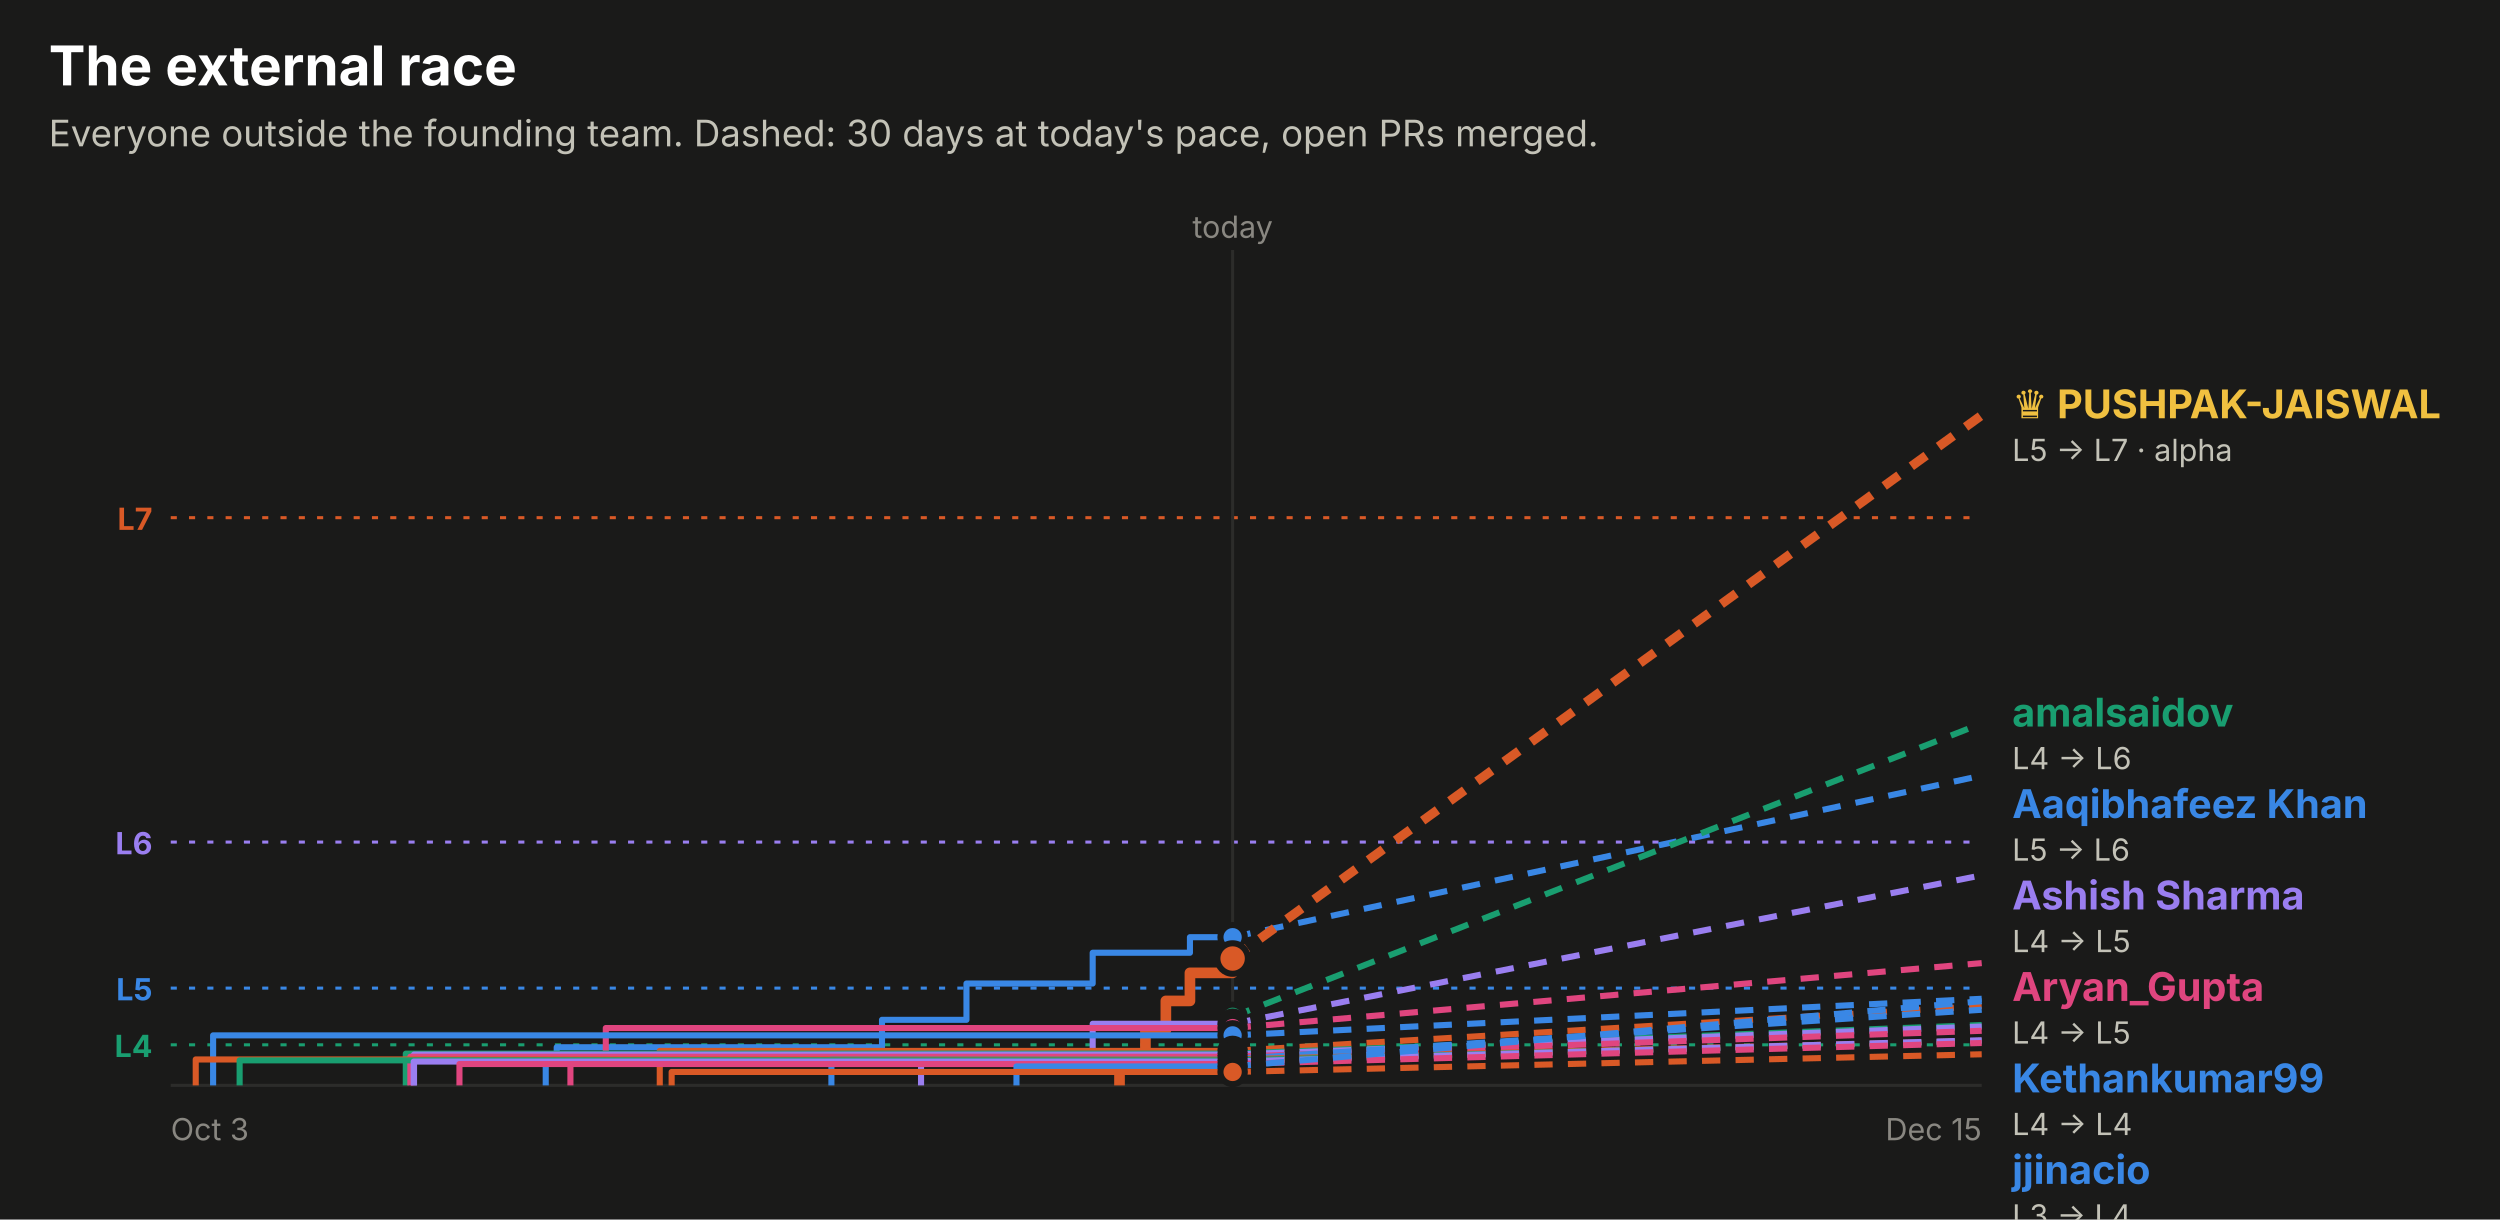
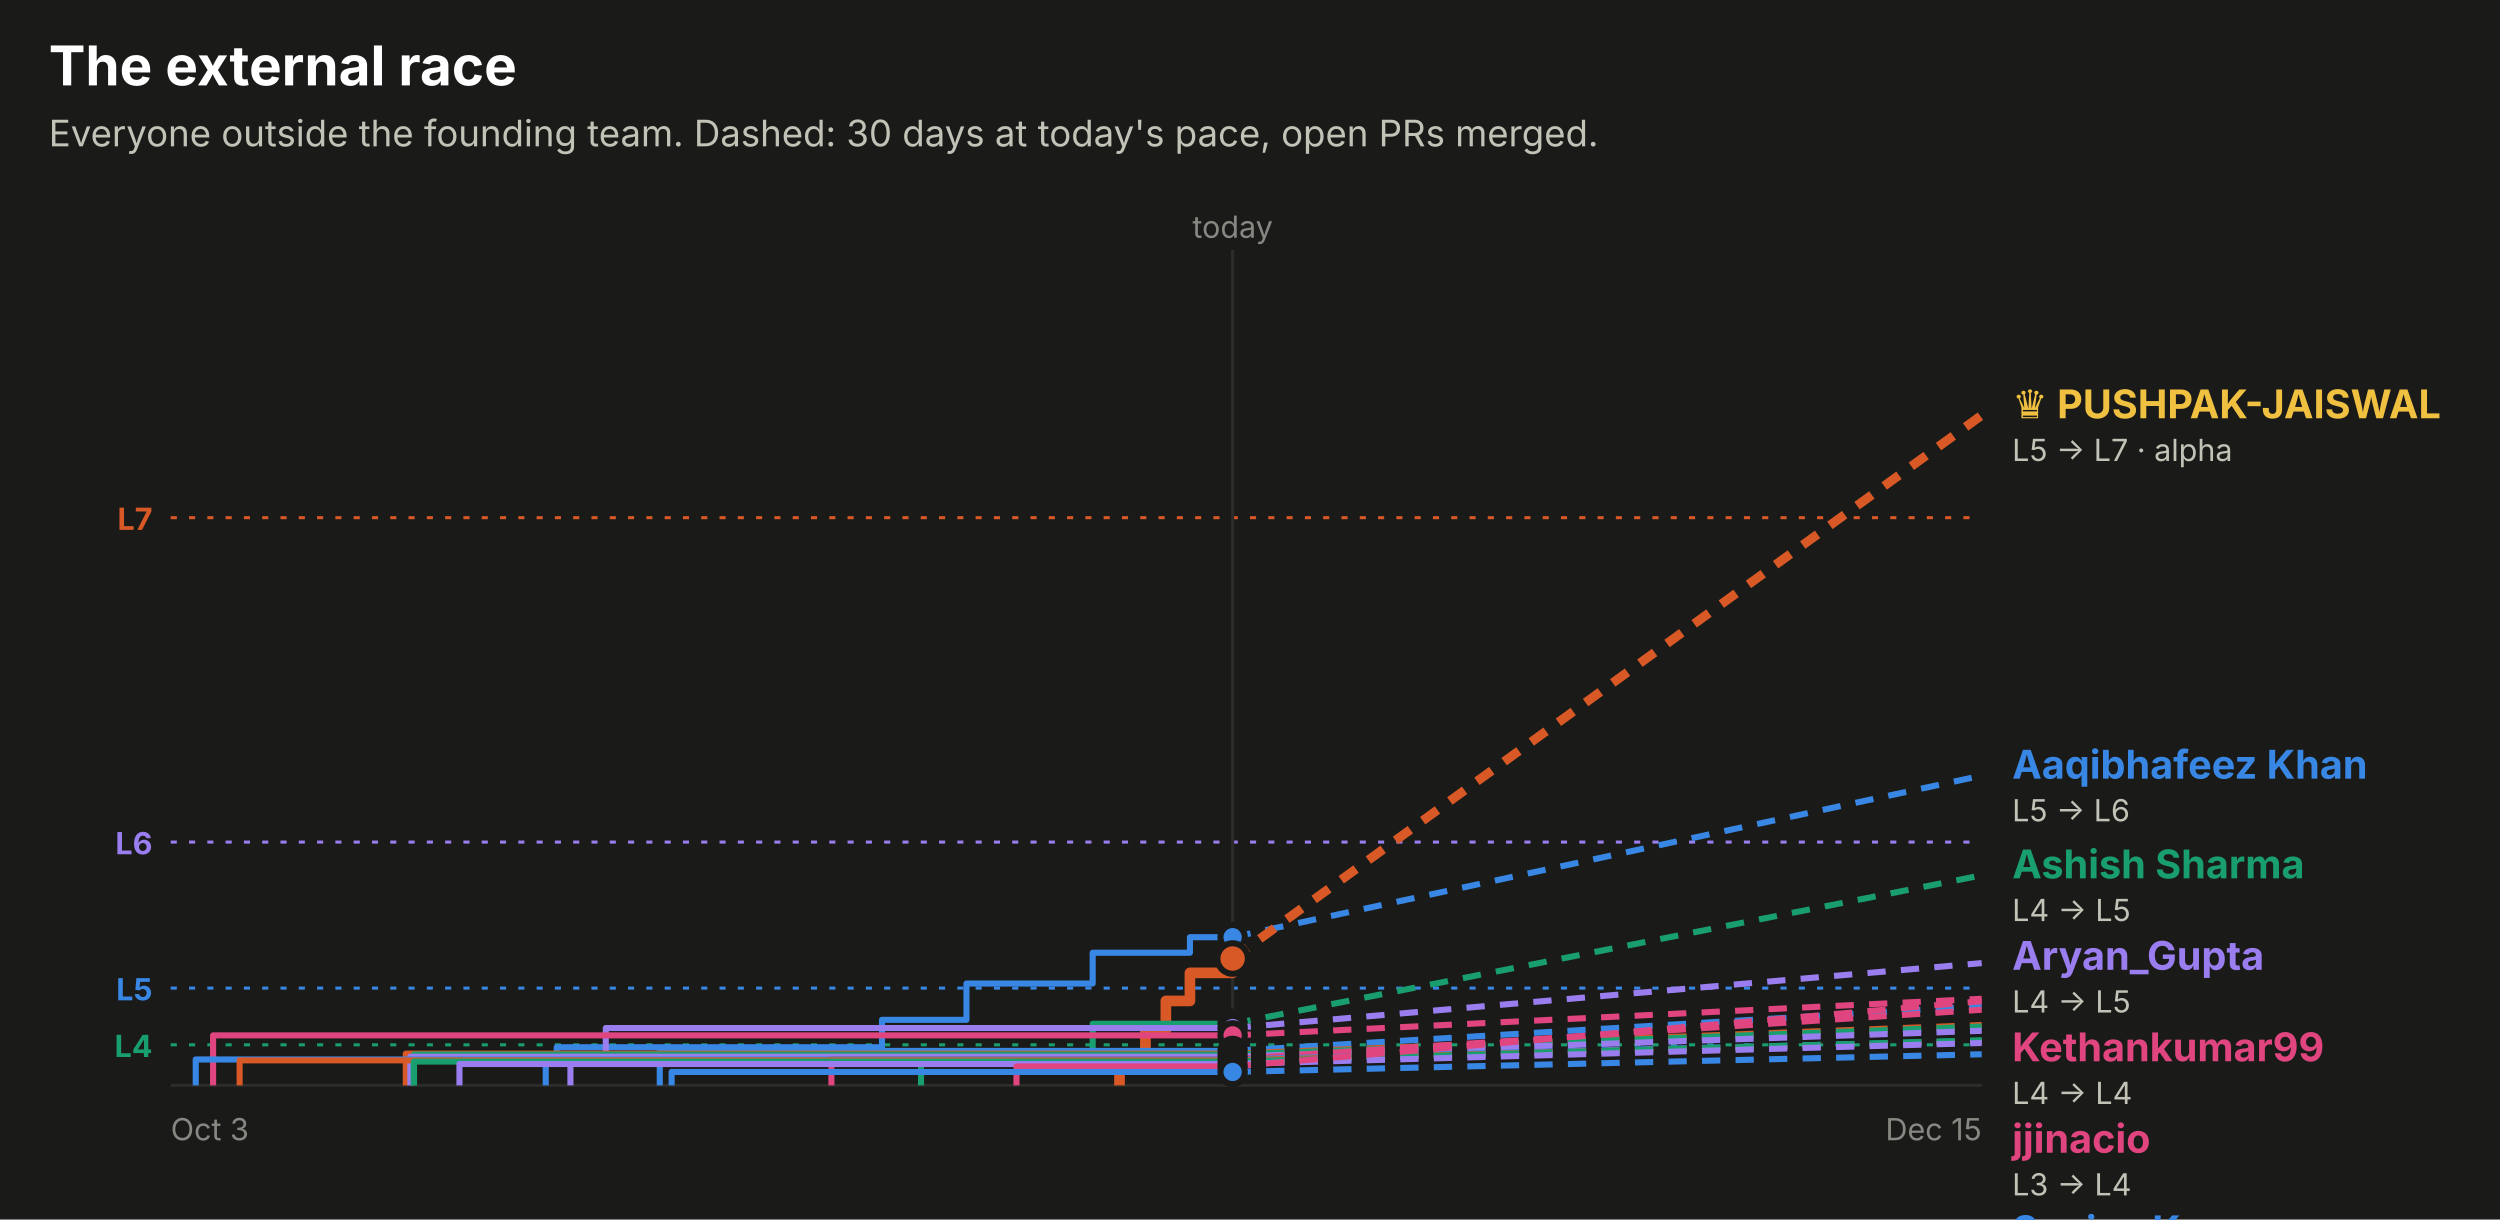
<svg xmlns="http://www.w3.org/2000/svg" width="820" height="400" viewBox="0 0 820 400" role="img" font-family="system-ui, -apple-system, 'Segoe UI', sans-serif">
  <rect x="0.0" y="0.0" width="820.0" height="400.0" rx="0" fill="#1a1a19" />
  <text x="16.0" y="28.0" fill="#ffffff" font-size="18" font-weight="700" text-anchor="start">The external race</text>
  <text x="16.0" y="48.0" fill="#c3c2b7" font-size="12" font-weight="400" text-anchor="start">Everyone outside the founding team. Dashed: 30 days at today's pace, open PRs merged.</text>
  <line x1="56" x2="650" y1="169.8" y2="169.8" stroke="#d95926" stroke-dasharray="2 4" />
  <text x="50.0" y="173.8" fill="#d95926" font-size="10" font-weight="700" text-anchor="end">L7</text>
  <line x1="56" x2="650" y1="276.2" y2="276.2" stroke="#9a7ef0" stroke-dasharray="2 4" />
  <text x="50.0" y="280.2" fill="#9a7ef0" font-size="10" font-weight="700" text-anchor="end">L6</text>
  <line x1="56" x2="650" y1="324.1" y2="324.1" stroke="#3987e5" stroke-dasharray="2 4" />
  <text x="50.0" y="328.1" fill="#3987e5" font-size="10" font-weight="700" text-anchor="end">L5</text>
  <line x1="56" x2="650" y1="342.7" y2="342.7" stroke="#199e70" stroke-dasharray="2 4" />
  <text x="50.0" y="346.7" fill="#199e70" font-size="10" font-weight="700" text-anchor="end">L4</text>
  <line x1="404.3" x2="404.3" y1="82" y2="356" stroke="#2c2c2a" />
  <text x="404.3" y="78.0" fill="#898781" font-size="10" font-weight="400" text-anchor="middle">today</text>
  <line x1="56" x2="650" y1="356" y2="356" stroke="#2c2c2a" />
  <text x="56.0" y="374.0" fill="#898781" font-size="10" font-weight="400" text-anchor="start">Oct 3</text>
  <text x="650.0" y="374.0" fill="#898781" font-size="10" font-weight="400" text-anchor="end">Dec 15</text>
  <path d="M179.0,356.0 H179.0 V347.7 H182.6 V343.5 H289.3 V334.5 H317.0 V322.6 H358.4 V312.5 H390.3 V307.4 H404.3" fill="none" stroke="#3987e5" stroke-width="2" stroke-linejoin="round" />
  <line x1="404.3" x2="650" y1="307.4" y2="254.4" stroke="#3987e5" stroke-width="2" stroke-dasharray="6 5" />
  <circle cx="404.3" cy="307.4" r="4" fill="#3987e5" stroke="#1a1a19" stroke-width="2" />
  <path d="M367.2,356.0 H367.2 V347.2 H375.7 V337.9 H382.4 V328.3 H390.3 V319.1 H404.3 V314.4 H404.3" fill="none" stroke="#d95926" stroke-width="3.5" stroke-linejoin="round" />
  <line x1="404.3" x2="650" y1="314.4" y2="136.2" stroke="#d95926" stroke-width="3" stroke-dasharray="6 5" />
  <circle cx="404.3" cy="314.4" r="5" fill="#d95926" stroke="#1a1a19" stroke-width="2" />
-   <path d="M404.3,356.0 H404.3 V345.6 H404.3 V333.5 H404.3" fill="none" stroke="#199e70" stroke-width="2" stroke-linejoin="round" />
-   <line x1="404.3" x2="650" y1="333.5" y2="237.3" stroke="#199e70" stroke-width="2" stroke-dasharray="6 5" />
-   <circle cx="404.3" cy="333.5" r="4" fill="#199e70" stroke="#1a1a19" stroke-width="2" />
-   <path d="M302.1,356.0 H302.1 V345.2 H358.4 V335.8 H404.3" fill="none" stroke="#9a7ef0" stroke-width="2" stroke-linejoin="round" />
-   <line x1="404.3" x2="650" y1="335.8" y2="287.1" stroke="#9a7ef0" stroke-width="2" stroke-dasharray="6 5" />
-   <circle cx="404.3" cy="335.8" r="4" fill="#9a7ef0" stroke="#1a1a19" stroke-width="2" />
-   <path d="M187.1,356.0 H187.1 V348.9 H198.7 V337.2 H404.3" fill="none" stroke="#e0457f" stroke-width="2" stroke-linejoin="round" />
-   <line x1="404.3" x2="650" y1="337.2" y2="315.9" stroke="#e0457f" stroke-width="2" stroke-dasharray="6 5" />
-   <circle cx="404.3" cy="337.2" r="4" fill="#e0457f" stroke="#1a1a19" stroke-width="2" />
-   <path d="M69.9,356.0 H69.9 V339.6 H404.3" fill="none" stroke="#3987e5" stroke-width="2" stroke-linejoin="round" />
-   <line x1="404.3" x2="650" y1="339.6" y2="327.6" stroke="#3987e5" stroke-width="2" stroke-dasharray="6 5" />
-   <circle cx="404.3" cy="339.6" r="4" fill="#3987e5" stroke="#1a1a19" stroke-width="2" />
-   <path d="M216.4,356.0 H216.4 V344.7 H404.3" fill="none" stroke="#d95926" stroke-width="2" stroke-linejoin="round" />
-   <line x1="404.3" x2="650" y1="344.7" y2="330.0" stroke="#d95926" stroke-width="2" stroke-dasharray="6 5" />
-   <circle cx="404.3" cy="344.7" r="4" fill="#d95926" stroke="#1a1a19" stroke-width="2" />
-   <path d="M133.1,356.0 H133.1 V345.6 H404.3" fill="none" stroke="#199e70" stroke-width="2" stroke-linejoin="round" />
-   <line x1="404.3" x2="650" y1="345.6" y2="336.2" stroke="#199e70" stroke-width="2" stroke-dasharray="6 5" />
-   <circle cx="404.3" cy="345.6" r="4" fill="#199e70" stroke="#1a1a19" stroke-width="2" />
-   <path d="M135.8,356.0 H135.8 V345.9 H404.3" fill="none" stroke="#9a7ef0" stroke-width="2" stroke-linejoin="round" />
-   <line x1="404.3" x2="650" y1="345.9" y2="336.7" stroke="#9a7ef0" stroke-width="2" stroke-dasharray="6 5" />
-   <circle cx="404.3" cy="345.9" r="4" fill="#9a7ef0" stroke="#1a1a19" stroke-width="2" />
-   <path d="M134.6,356.0 H134.6 V346.6 H404.3" fill="none" stroke="#e0457f" stroke-width="2" stroke-linejoin="round" />
-   <line x1="404.3" x2="650" y1="346.6" y2="338.1" stroke="#e0457f" stroke-width="2" stroke-dasharray="6 5" />
-   <circle cx="404.3" cy="346.6" r="4" fill="#e0457f" stroke="#1a1a19" stroke-width="2" />
-   <path d="M272.7,356.0 H272.7 V347.4 H404.3" fill="none" stroke="#3987e5" stroke-width="2" stroke-linejoin="round" />
-   <line x1="404.3" x2="650" y1="347.4" y2="331.2" stroke="#3987e5" stroke-width="2" stroke-dasharray="6 5" />
-   <circle cx="404.3" cy="347.4" r="4" fill="#3987e5" stroke="#1a1a19" stroke-width="2" />
-   <path d="M64.2,356.0 H64.2 V347.5 H404.3" fill="none" stroke="#d95926" stroke-width="2" stroke-linejoin="round" />
-   <line x1="404.3" x2="650" y1="347.5" y2="341.4" stroke="#d95926" stroke-width="2" stroke-dasharray="6 5" />
-   <circle cx="404.3" cy="347.5" r="4" fill="#d95926" stroke="#1a1a19" stroke-width="2" />
-   <path d="M78.6,356.0 H78.6 V347.8 H404.3" fill="none" stroke="#199e70" stroke-width="2" stroke-linejoin="round" />
-   <line x1="404.3" x2="650" y1="347.8" y2="341.6" stroke="#199e70" stroke-width="2" stroke-dasharray="6 5" />
-   <circle cx="404.3" cy="347.8" r="4" fill="#199e70" stroke="#1a1a19" stroke-width="2" />
-   <path d="M135.7,356.0 H135.7 V348.2 H404.3" fill="none" stroke="#9a7ef0" stroke-width="2" stroke-linejoin="round" />
-   <line x1="404.3" x2="650" y1="348.2" y2="341.2" stroke="#9a7ef0" stroke-width="2" stroke-dasharray="6 5" />
-   <circle cx="404.3" cy="348.2" r="4" fill="#9a7ef0" stroke="#1a1a19" stroke-width="2" />
-   <path d="M150.7,356.0 H150.7 V349.0 H404.3" fill="none" stroke="#e0457f" stroke-width="2" stroke-linejoin="round" />
-   <line x1="404.3" x2="650" y1="349.0" y2="342.1" stroke="#e0457f" stroke-width="2" stroke-dasharray="6 5" />
-   <circle cx="404.3" cy="349.0" r="4" fill="#e0457f" stroke="#1a1a19" stroke-width="2" />
-   <path d="M333.4,356.0 H333.4 V349.8 H404.3" fill="none" stroke="#3987e5" stroke-width="2" stroke-linejoin="round" />
-   <line x1="404.3" x2="650" y1="349.8" y2="328.4" stroke="#3987e5" stroke-width="2" stroke-dasharray="6 5" />
-   <circle cx="404.3" cy="349.8" r="4" fill="#3987e5" stroke="#1a1a19" stroke-width="2" />
-   <path d="M220.3,356.0 H220.3 V351.6 H404.3" fill="none" stroke="#d95926" stroke-width="2" stroke-linejoin="round" />
-   <line x1="404.3" x2="650" y1="351.6" y2="345.8" stroke="#d95926" stroke-width="2" stroke-dasharray="6 5" />
-   <circle cx="404.3" cy="351.6" r="4" fill="#d95926" stroke="#1a1a19" stroke-width="2" />
+   <path d="M302.1,356.0 H302.1 V345.2 H358.4 V335.8 H404.3" fill="none" stroke="#199e70" stroke-width="2" stroke-linejoin="round" />
+   <line x1="404.3" x2="650" y1="335.8" y2="287.1" stroke="#199e70" stroke-width="2" stroke-dasharray="6 5" />
+   <circle cx="404.3" cy="335.8" r="4" fill="#199e70" stroke="#1a1a19" stroke-width="2" />
+   <path d="M187.1,356.0 H187.1 V348.9 H198.7 V337.2 H404.3" fill="none" stroke="#9a7ef0" stroke-width="2" stroke-linejoin="round" />
+   <line x1="404.3" x2="650" y1="337.2" y2="315.9" stroke="#9a7ef0" stroke-width="2" stroke-dasharray="6 5" />
+   <circle cx="404.3" cy="337.2" r="4" fill="#9a7ef0" stroke="#1a1a19" stroke-width="2" />
+   <path d="M69.9,356.0 H69.9 V339.6 H404.3" fill="none" stroke="#e0457f" stroke-width="2" stroke-linejoin="round" />
+   <line x1="404.3" x2="650" y1="339.6" y2="327.6" stroke="#e0457f" stroke-width="2" stroke-dasharray="6 5" />
+   <circle cx="404.3" cy="339.6" r="4" fill="#e0457f" stroke="#1a1a19" stroke-width="2" />
+   <path d="M216.4,356.0 H216.4 V344.7 H404.3" fill="none" stroke="#3987e5" stroke-width="2" stroke-linejoin="round" />
+   <line x1="404.3" x2="650" y1="344.7" y2="330.0" stroke="#3987e5" stroke-width="2" stroke-dasharray="6 5" />
+   <circle cx="404.3" cy="344.7" r="4" fill="#3987e5" stroke="#1a1a19" stroke-width="2" />
+   <path d="M133.1,356.0 H133.1 V345.6 H404.3" fill="none" stroke="#d95926" stroke-width="2" stroke-linejoin="round" />
+   <line x1="404.3" x2="650" y1="345.6" y2="336.2" stroke="#d95926" stroke-width="2" stroke-dasharray="6 5" />
+   <circle cx="404.3" cy="345.6" r="4" fill="#d95926" stroke="#1a1a19" stroke-width="2" />
+   <path d="M135.8,356.0 H135.8 V345.9 H404.3" fill="none" stroke="#199e70" stroke-width="2" stroke-linejoin="round" />
+   <line x1="404.3" x2="650" y1="345.9" y2="336.7" stroke="#199e70" stroke-width="2" stroke-dasharray="6 5" />
+   <circle cx="404.3" cy="345.9" r="4" fill="#199e70" stroke="#1a1a19" stroke-width="2" />
+   <path d="M134.6,356.0 H134.6 V346.6 H404.3" fill="none" stroke="#9a7ef0" stroke-width="2" stroke-linejoin="round" />
+   <line x1="404.3" x2="650" y1="346.6" y2="338.1" stroke="#9a7ef0" stroke-width="2" stroke-dasharray="6 5" />
+   <circle cx="404.3" cy="346.6" r="4" fill="#9a7ef0" stroke="#1a1a19" stroke-width="2" />
+   <path d="M272.7,356.0 H272.7 V347.4 H404.3" fill="none" stroke="#e0457f" stroke-width="2" stroke-linejoin="round" />
+   <line x1="404.3" x2="650" y1="347.4" y2="331.2" stroke="#e0457f" stroke-width="2" stroke-dasharray="6 5" />
+   <circle cx="404.3" cy="347.4" r="4" fill="#e0457f" stroke="#1a1a19" stroke-width="2" />
+   <path d="M64.2,356.0 H64.2 V347.5 H404.3" fill="none" stroke="#3987e5" stroke-width="2" stroke-linejoin="round" />
+   <line x1="404.3" x2="650" y1="347.5" y2="341.4" stroke="#3987e5" stroke-width="2" stroke-dasharray="6 5" />
+   <circle cx="404.3" cy="347.5" r="4" fill="#3987e5" stroke="#1a1a19" stroke-width="2" />
+   <path d="M78.6,356.0 H78.6 V347.8 H404.3" fill="none" stroke="#d95926" stroke-width="2" stroke-linejoin="round" />
+   <line x1="404.3" x2="650" y1="347.8" y2="341.6" stroke="#d95926" stroke-width="2" stroke-dasharray="6 5" />
+   <circle cx="404.3" cy="347.8" r="4" fill="#d95926" stroke="#1a1a19" stroke-width="2" />
+   <path d="M135.7,356.0 H135.7 V348.2 H404.3" fill="none" stroke="#199e70" stroke-width="2" stroke-linejoin="round" />
+   <line x1="404.3" x2="650" y1="348.2" y2="341.2" stroke="#199e70" stroke-width="2" stroke-dasharray="6 5" />
+   <circle cx="404.3" cy="348.2" r="4" fill="#199e70" stroke="#1a1a19" stroke-width="2" />
+   <path d="M150.7,356.0 H150.7 V349.0 H404.3" fill="none" stroke="#9a7ef0" stroke-width="2" stroke-linejoin="round" />
+   <line x1="404.3" x2="650" y1="349.0" y2="342.1" stroke="#9a7ef0" stroke-width="2" stroke-dasharray="6 5" />
+   <circle cx="404.3" cy="349.0" r="4" fill="#9a7ef0" stroke="#1a1a19" stroke-width="2" />
+   <path d="M333.4,356.0 H333.4 V349.8 H404.3" fill="none" stroke="#e0457f" stroke-width="2" stroke-linejoin="round" />
+   <line x1="404.3" x2="650" y1="349.8" y2="328.4" stroke="#e0457f" stroke-width="2" stroke-dasharray="6 5" />
+   <circle cx="404.3" cy="349.8" r="4" fill="#e0457f" stroke="#1a1a19" stroke-width="2" />
+   <path d="M220.3,356.0 H220.3 V351.6 H404.3" fill="none" stroke="#3987e5" stroke-width="2" stroke-linejoin="round" />
+   <line x1="404.3" x2="650" y1="351.6" y2="345.8" stroke="#3987e5" stroke-width="2" stroke-dasharray="6 5" />
+   <circle cx="404.3" cy="351.6" r="4" fill="#3987e5" stroke="#1a1a19" stroke-width="2" />
  <text x="660.0" y="137.2" fill="#f0c040" font-size="13" font-weight="700" text-anchor="start">♛ PUSHPAK-JAISWAL</text>
  <text x="660.0" y="151.2" fill="#c3c2b7" font-size="10" font-weight="400" text-anchor="start">L5 → L7 · alpha</text>
-   <text x="660.0" y="238.3" fill="#199e70" font-size="13" font-weight="700" text-anchor="start">amalsaidov</text>
-   <text x="660.0" y="252.3" fill="#c3c2b7" font-size="10" font-weight="400" text-anchor="start">L4 → L6</text>
-   <text x="660.0" y="268.3" fill="#3987e5" font-size="13" font-weight="700" text-anchor="start">Aaqibhafeez Khan</text>
-   <text x="660.0" y="282.3" fill="#c3c2b7" font-size="10" font-weight="400" text-anchor="start">L5 → L6</text>
-   <text x="660.0" y="298.3" fill="#9a7ef0" font-size="13" font-weight="700" text-anchor="start">Ashish Sharma</text>
-   <text x="660.0" y="312.3" fill="#c3c2b7" font-size="10" font-weight="400" text-anchor="start">L4 → L5</text>
-   <text x="660.0" y="328.3" fill="#e0457f" font-size="13" font-weight="700" text-anchor="start">Aryan_Gupta</text>
-   <text x="660.0" y="342.3" fill="#c3c2b7" font-size="10" font-weight="400" text-anchor="start">L4 → L5</text>
-   <text x="660.0" y="358.3" fill="#3987e5" font-size="13" font-weight="700" text-anchor="start">Kethankumar99</text>
-   <text x="660.0" y="372.3" fill="#c3c2b7" font-size="10" font-weight="400" text-anchor="start">L4 → L4</text>
-   <text x="660.0" y="388.3" fill="#3987e5" font-size="13" font-weight="700" text-anchor="start">jjinacio</text>
-   <text x="660.0" y="402.3" fill="#c3c2b7" font-size="10" font-weight="400" text-anchor="start">L3 → L4</text>
-   <text x="660.0" y="418.3" fill="#d95926" font-size="13" font-weight="700" text-anchor="start">Sanjay K</text>
-   <text x="660.0" y="432.3" fill="#c3c2b7" font-size="10" font-weight="400" text-anchor="start">L3 → L4</text>
-   <text x="660.0" y="448.3" fill="#3987e5" font-size="13" font-weight="700" text-anchor="start">Sarthak Gupta</text>
-   <text x="660.0" y="462.3" fill="#c3c2b7" font-size="10" font-weight="400" text-anchor="start">L3 → L4</text>
-   <text x="660.0" y="478.3" fill="#199e70" font-size="13" font-weight="700" text-anchor="start">danielstack</text>
-   <text x="660.0" y="492.3" fill="#c3c2b7" font-size="10" font-weight="400" text-anchor="start">L3 → L4</text>
-   <text x="660.0" y="508.3" fill="#9a7ef0" font-size="13" font-weight="700" text-anchor="start">PIYUSH BIPIN VARULE</text>
-   <text x="660.0" y="522.3" fill="#c3c2b7" font-size="10" font-weight="400" text-anchor="start">L3 → L4</text>
-   <text x="660.0" y="538.3" fill="#e0457f" font-size="13" font-weight="700" text-anchor="start">Aseel012</text>
-   <text x="660.0" y="552.3" fill="#c3c2b7" font-size="10" font-weight="400" text-anchor="start">L3 → L4</text>
-   <text x="660.0" y="568.3" fill="#9a7ef0" font-size="13" font-weight="700" text-anchor="start">kelseyben10</text>
-   <text x="660.0" y="582.3" fill="#c3c2b7" font-size="10" font-weight="400" text-anchor="start">L3 → L4</text>
-   <text x="660.0" y="598.3" fill="#d95926" font-size="13" font-weight="700" text-anchor="start">senthilkumar-r</text>
-   <text x="660.0" y="612.3" fill="#c3c2b7" font-size="10" font-weight="400" text-anchor="start">L3 → L4</text>
-   <text x="660.0" y="628.3" fill="#199e70" font-size="13" font-weight="700" text-anchor="start">GalaktusSK</text>
-   <text x="660.0" y="642.3" fill="#c3c2b7" font-size="10" font-weight="400" text-anchor="start">L3 → L4</text>
-   <text x="660.0" y="658.3" fill="#e0457f" font-size="13" font-weight="700" text-anchor="start">Ashish Gupta</text>
-   <text x="660.0" y="672.3" fill="#c3c2b7" font-size="10" font-weight="400" text-anchor="start">L3 → L4</text>
-   <text x="660.0" y="688.3" fill="#d95926" font-size="13" font-weight="700" text-anchor="start">!HuerteDev</text>
-   <text x="660.0" y="702.3" fill="#c3c2b7" font-size="10" font-weight="400" text-anchor="start">L3 → L3</text>
+   <text x="660.0" y="255.4" fill="#3987e5" font-size="13" font-weight="700" text-anchor="start">Aaqibhafeez Khan</text>
+   <text x="660.0" y="269.4" fill="#c3c2b7" font-size="10" font-weight="400" text-anchor="start">L5 → L6</text>
+   <text x="660.0" y="288.1" fill="#199e70" font-size="13" font-weight="700" text-anchor="start">Ashish Sharma</text>
+   <text x="660.0" y="302.1" fill="#c3c2b7" font-size="10" font-weight="400" text-anchor="start">L4 → L5</text>
+   <text x="660.0" y="318.1" fill="#9a7ef0" font-size="13" font-weight="700" text-anchor="start">Aryan_Gupta</text>
+   <text x="660.0" y="332.1" fill="#c3c2b7" font-size="10" font-weight="400" text-anchor="start">L4 → L5</text>
+   <text x="660.0" y="348.1" fill="#e0457f" font-size="13" font-weight="700" text-anchor="start">Kethankumar99</text>
+   <text x="660.0" y="362.1" fill="#c3c2b7" font-size="10" font-weight="400" text-anchor="start">L4 → L4</text>
+   <text x="660.0" y="378.1" fill="#e0457f" font-size="13" font-weight="700" text-anchor="start">jjinacio</text>
+   <text x="660.0" y="392.1" fill="#c3c2b7" font-size="10" font-weight="400" text-anchor="start">L3 → L4</text>
+   <text x="660.0" y="408.1" fill="#3987e5" font-size="13" font-weight="700" text-anchor="start">Sanjay K</text>
+   <text x="660.0" y="422.1" fill="#c3c2b7" font-size="10" font-weight="400" text-anchor="start">L3 → L4</text>
+   <text x="660.0" y="438.1" fill="#e0457f" font-size="13" font-weight="700" text-anchor="start">Sarthak Gupta</text>
+   <text x="660.0" y="452.1" fill="#c3c2b7" font-size="10" font-weight="400" text-anchor="start">L3 → L4</text>
+   <text x="660.0" y="468.1" fill="#d95926" font-size="13" font-weight="700" text-anchor="start">danielstack</text>
+   <text x="660.0" y="482.1" fill="#c3c2b7" font-size="10" font-weight="400" text-anchor="start">L3 → L4</text>
+   <text x="660.0" y="498.1" fill="#199e70" font-size="13" font-weight="700" text-anchor="start">PIYUSH BIPIN VARULE</text>
+   <text x="660.0" y="512.1" fill="#c3c2b7" font-size="10" font-weight="400" text-anchor="start">L3 → L4</text>
+   <text x="660.0" y="528.1" fill="#9a7ef0" font-size="13" font-weight="700" text-anchor="start">Aseel012</text>
+   <text x="660.0" y="542.1" fill="#c3c2b7" font-size="10" font-weight="400" text-anchor="start">L3 → L4</text>
+   <text x="660.0" y="558.1" fill="#199e70" font-size="13" font-weight="700" text-anchor="start">kelseyben10</text>
+   <text x="660.0" y="572.1" fill="#c3c2b7" font-size="10" font-weight="400" text-anchor="start">L3 → L4</text>
+   <text x="660.0" y="588.1" fill="#3987e5" font-size="13" font-weight="700" text-anchor="start">senthilkumar-r</text>
+   <text x="660.0" y="602.1" fill="#c3c2b7" font-size="10" font-weight="400" text-anchor="start">L3 → L4</text>
+   <text x="660.0" y="618.1" fill="#d95926" font-size="13" font-weight="700" text-anchor="start">GalaktusSK</text>
+   <text x="660.0" y="632.1" fill="#c3c2b7" font-size="10" font-weight="400" text-anchor="start">L3 → L4</text>
+   <text x="660.0" y="648.1" fill="#9a7ef0" font-size="13" font-weight="700" text-anchor="start">Ashish Gupta</text>
+   <text x="660.0" y="662.1" fill="#c3c2b7" font-size="10" font-weight="400" text-anchor="start">L3 → L4</text>
+   <text x="660.0" y="678.1" fill="#3987e5" font-size="13" font-weight="700" text-anchor="start">!HuerteDev</text>
+   <text x="660.0" y="692.1" fill="#c3c2b7" font-size="10" font-weight="400" text-anchor="start">L3 → L3</text>
</svg>
